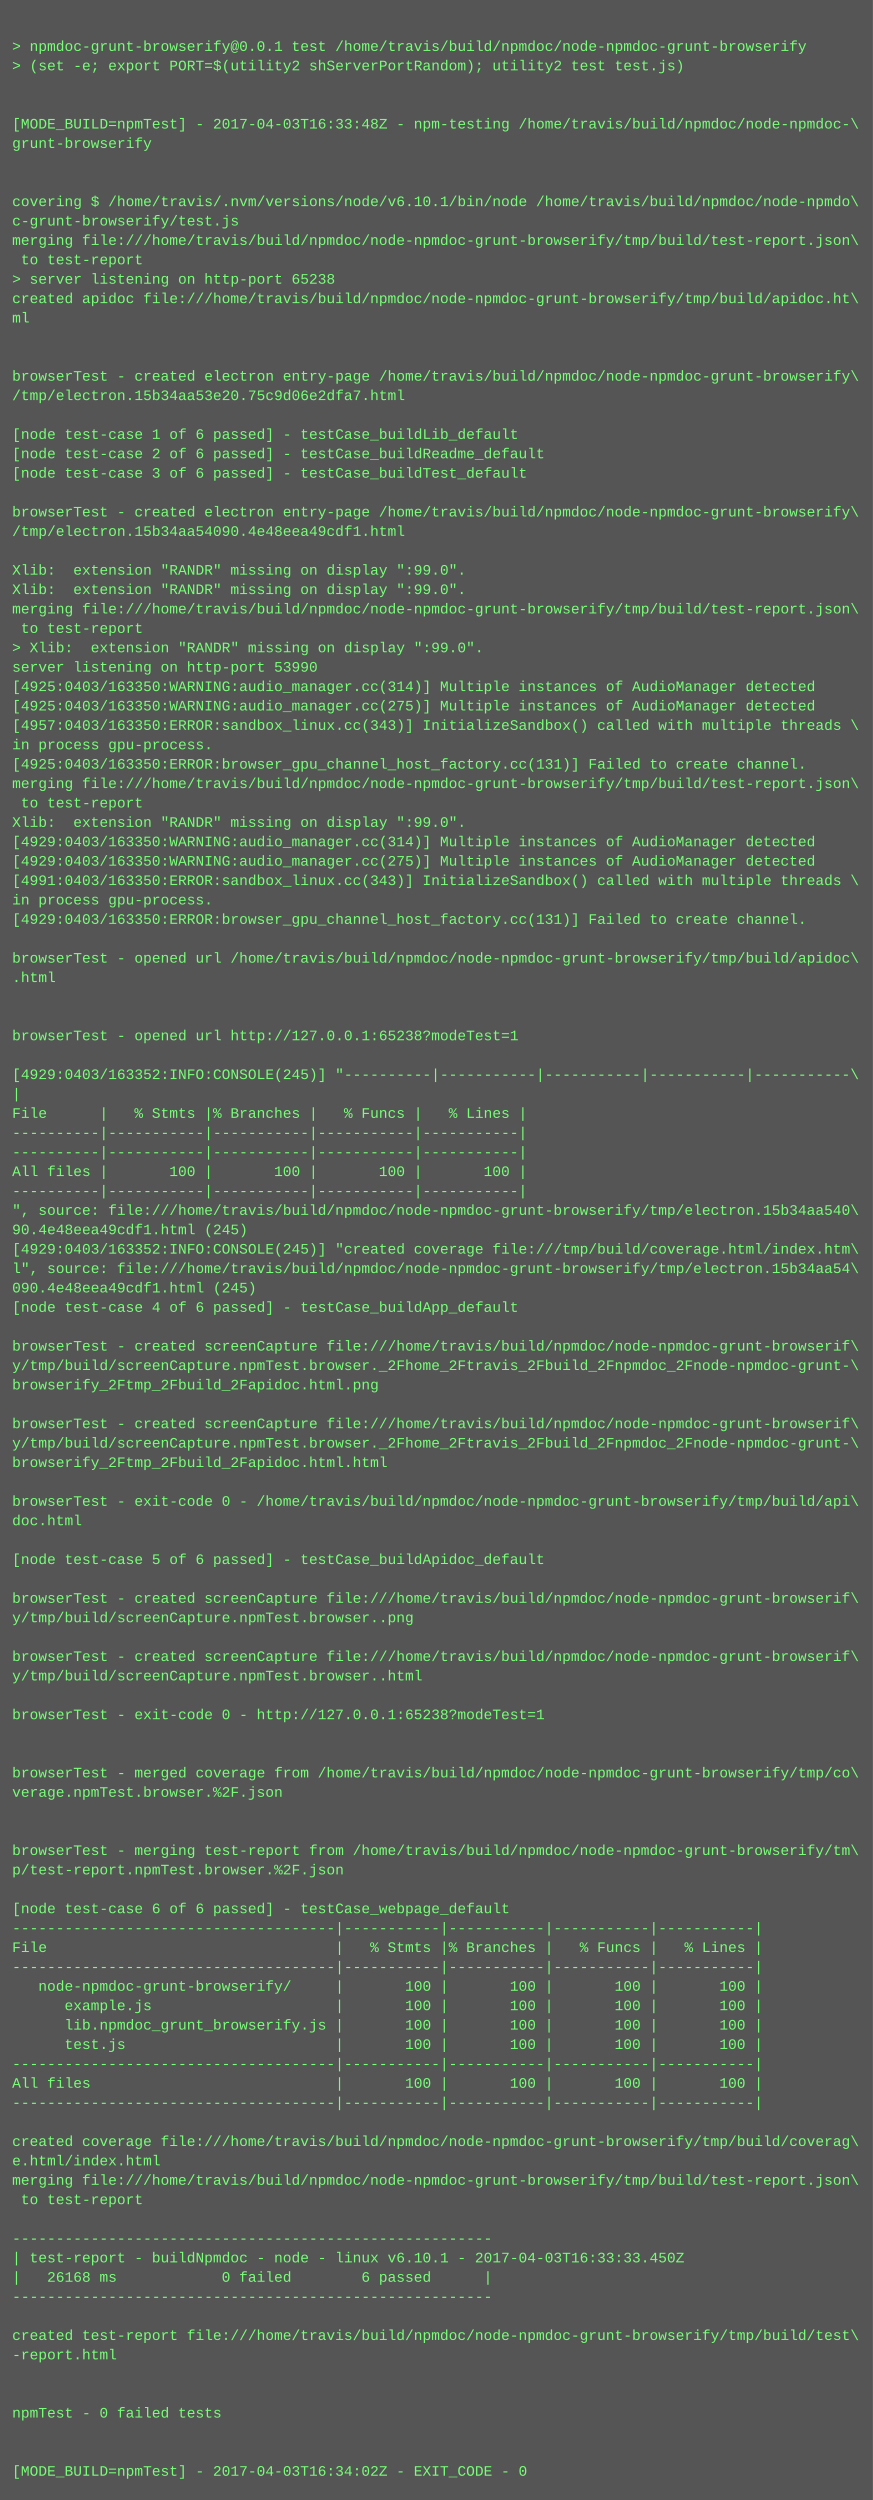
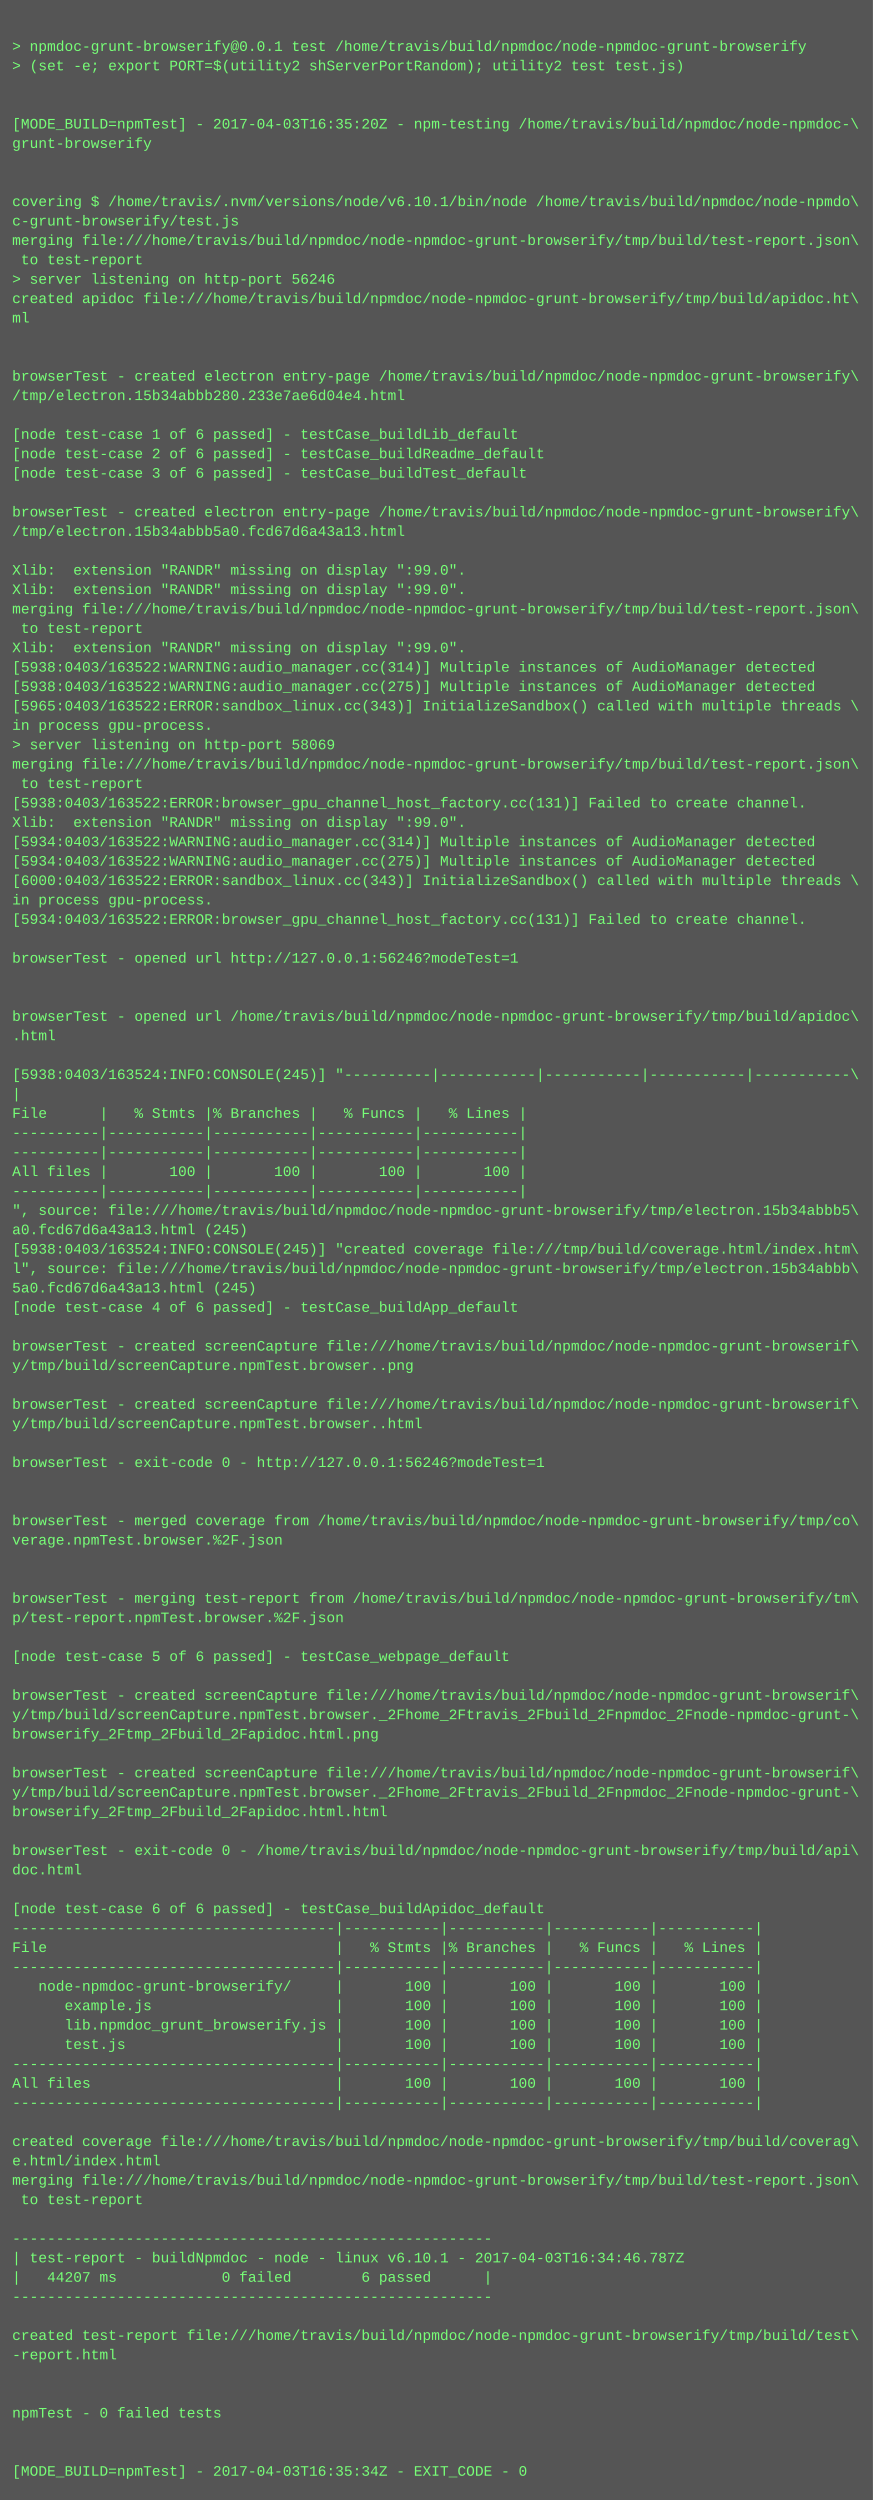
<svg xmlns="http://www.w3.org/2000/svg" height="2062" width="720">
  <rect height="2062" fill="#555" width="720" />
  <text fill="#7f7" font-family="Courier New" font-size="12" xml:space="preserve">
    <tspan x="10" y="26" />
    <tspan x="10" y="42">&gt; npmdoc-grunt-browserify@0.0.1 test /home/travis/build/npmdoc/node-npmdoc-grunt-browserify</tspan>
    <tspan x="10" y="58">&gt; (set -e; export PORT=$(utility2 shServerPortRandom); utility2 test test.js)</tspan>
    <tspan x="10" y="74" />
    <tspan x="10" y="90" />
-     <tspan x="10" y="106">[MODE_BUILD=npmTest] - 2017-04-03T16:33:48Z - npm-testing /home/travis/build/npmdoc/node-npmdoc-\</tspan>
+     <tspan x="10" y="106">[MODE_BUILD=npmTest] - 2017-04-03T16:35:20Z - npm-testing /home/travis/build/npmdoc/node-npmdoc-\</tspan>
    <tspan x="10" y="122">grunt-browserify</tspan>
    <tspan x="10" y="138" />
    <tspan x="10" y="154" />
    <tspan x="10" y="170">covering $ /home/travis/.nvm/versions/node/v6.10.1/bin/node /home/travis/build/npmdoc/node-npmdo\</tspan>
    <tspan x="10" y="186">c-grunt-browserify/test.js</tspan>
    <tspan x="10" y="202">merging file:///home/travis/build/npmdoc/node-npmdoc-grunt-browserify/tmp/build/test-report.json\</tspan>
    <tspan x="10" y="218"> to test-report</tspan>
-     <tspan x="10" y="234">&gt; server listening on http-port 65238</tspan>
+     <tspan x="10" y="234">&gt; server listening on http-port 56246</tspan>
    <tspan x="10" y="250">created apidoc file:///home/travis/build/npmdoc/node-npmdoc-grunt-browserify/tmp/build/apidoc.ht\</tspan>
    <tspan x="10" y="266">ml</tspan>
    <tspan x="10" y="282" />
    <tspan x="10" y="298" />
    <tspan x="10" y="314">browserTest - created electron entry-page /home/travis/build/npmdoc/node-npmdoc-grunt-browserify\</tspan>
-     <tspan x="10" y="330">/tmp/electron.15b34aa53e20.75c9d06e2dfa7.html</tspan>
+     <tspan x="10" y="330">/tmp/electron.15b34abbb280.233e7ae6d04e4.html</tspan>
    <tspan x="10" y="346" />
    <tspan x="10" y="362">[node test-case 1 of 6 passed] - testCase_buildLib_default</tspan>
    <tspan x="10" y="378">[node test-case 2 of 6 passed] - testCase_buildReadme_default</tspan>
    <tspan x="10" y="394">[node test-case 3 of 6 passed] - testCase_buildTest_default</tspan>
    <tspan x="10" y="410" />
    <tspan x="10" y="426">browserTest - created electron entry-page /home/travis/build/npmdoc/node-npmdoc-grunt-browserify\</tspan>
-     <tspan x="10" y="442">/tmp/electron.15b34aa54090.4e48eea49cdf1.html</tspan>
+     <tspan x="10" y="442">/tmp/electron.15b34abbb5a0.fcd67d6a43a13.html</tspan>
    <tspan x="10" y="458" />
    <tspan x="10" y="474">Xlib:  extension "RANDR" missing on display ":99.0".</tspan>
    <tspan x="10" y="490">Xlib:  extension "RANDR" missing on display ":99.0".</tspan>
    <tspan x="10" y="506">merging file:///home/travis/build/npmdoc/node-npmdoc-grunt-browserify/tmp/build/test-report.json\</tspan>
    <tspan x="10" y="522"> to test-report</tspan>
-     <tspan x="10" y="538">&gt; Xlib:  extension "RANDR" missing on display ":99.0".</tspan>
-     <tspan x="10" y="554">server listening on http-port 53990</tspan>
-     <tspan x="10" y="570">[4925:0403/163350:WARNING:audio_manager.cc(314)] Multiple instances of AudioManager detected</tspan>
-     <tspan x="10" y="586">[4925:0403/163350:WARNING:audio_manager.cc(275)] Multiple instances of AudioManager detected</tspan>
-     <tspan x="10" y="602">[4957:0403/163350:ERROR:sandbox_linux.cc(343)] InitializeSandbox() called with multiple threads \</tspan>
-     <tspan x="10" y="618">in process gpu-process. </tspan>
-     <tspan x="10" y="634">[4925:0403/163350:ERROR:browser_gpu_channel_host_factory.cc(131)] Failed to create channel.</tspan>
-     <tspan x="10" y="650">merging file:///home/travis/build/npmdoc/node-npmdoc-grunt-browserify/tmp/build/test-report.json\</tspan>
-     <tspan x="10" y="666"> to test-report</tspan>
+     <tspan x="10" y="538">Xlib:  extension "RANDR" missing on display ":99.0".</tspan>
+     <tspan x="10" y="554">[5938:0403/163522:WARNING:audio_manager.cc(314)] Multiple instances of AudioManager detected</tspan>
+     <tspan x="10" y="570">[5938:0403/163522:WARNING:audio_manager.cc(275)] Multiple instances of AudioManager detected</tspan>
+     <tspan x="10" y="586">[5965:0403/163522:ERROR:sandbox_linux.cc(343)] InitializeSandbox() called with multiple threads \</tspan>
+     <tspan x="10" y="602">in process gpu-process. </tspan>
+     <tspan x="10" y="618">&gt; server listening on http-port 58069</tspan>
+     <tspan x="10" y="634">merging file:///home/travis/build/npmdoc/node-npmdoc-grunt-browserify/tmp/build/test-report.json\</tspan>
+     <tspan x="10" y="650"> to test-report</tspan>
+     <tspan x="10" y="666">[5938:0403/163522:ERROR:browser_gpu_channel_host_factory.cc(131)] Failed to create channel.</tspan>
    <tspan x="10" y="682">Xlib:  extension "RANDR" missing on display ":99.0".</tspan>
-     <tspan x="10" y="698">[4929:0403/163350:WARNING:audio_manager.cc(314)] Multiple instances of AudioManager detected</tspan>
-     <tspan x="10" y="714">[4929:0403/163350:WARNING:audio_manager.cc(275)] Multiple instances of AudioManager detected</tspan>
-     <tspan x="10" y="730">[4991:0403/163350:ERROR:sandbox_linux.cc(343)] InitializeSandbox() called with multiple threads \</tspan>
+     <tspan x="10" y="698">[5934:0403/163522:WARNING:audio_manager.cc(314)] Multiple instances of AudioManager detected</tspan>
+     <tspan x="10" y="714">[5934:0403/163522:WARNING:audio_manager.cc(275)] Multiple instances of AudioManager detected</tspan>
+     <tspan x="10" y="730">[6000:0403/163522:ERROR:sandbox_linux.cc(343)] InitializeSandbox() called with multiple threads \</tspan>
    <tspan x="10" y="746">in process gpu-process. </tspan>
-     <tspan x="10" y="762">[4929:0403/163350:ERROR:browser_gpu_channel_host_factory.cc(131)] Failed to create channel.</tspan>
+     <tspan x="10" y="762">[5934:0403/163522:ERROR:browser_gpu_channel_host_factory.cc(131)] Failed to create channel.</tspan>
    <tspan x="10" y="778" />
-     <tspan x="10" y="794">browserTest - opened url /home/travis/build/npmdoc/node-npmdoc-grunt-browserify/tmp/build/apidoc\</tspan>
-     <tspan x="10" y="810">.html</tspan>
+     <tspan x="10" y="794">browserTest - opened url http://127.0.0.1:56246?modeTest=1</tspan>
+     <tspan x="10" y="810" />
    <tspan x="10" y="826" />
-     <tspan x="10" y="842" />
-     <tspan x="10" y="858">browserTest - opened url http://127.0.0.1:65238?modeTest=1</tspan>
+     <tspan x="10" y="842">browserTest - opened url /home/travis/build/npmdoc/node-npmdoc-grunt-browserify/tmp/build/apidoc\</tspan>
+     <tspan x="10" y="858">.html</tspan>
    <tspan x="10" y="874" />
-     <tspan x="10" y="890">[4929:0403/163352:INFO:CONSOLE(245)] "----------|-----------|-----------|-----------|-----------\</tspan>
+     <tspan x="10" y="890">[5938:0403/163524:INFO:CONSOLE(245)] "----------|-----------|-----------|-----------|-----------\</tspan>
    <tspan x="10" y="906">|</tspan>
    <tspan x="10" y="922">File      |   % Stmts |% Branches |   % Funcs |   % Lines |</tspan>
    <tspan x="10" y="938">----------|-----------|-----------|-----------|-----------|</tspan>
    <tspan x="10" y="954">----------|-----------|-----------|-----------|-----------|</tspan>
    <tspan x="10" y="970">All files |       100 |       100 |       100 |       100 |</tspan>
    <tspan x="10" y="986">----------|-----------|-----------|-----------|-----------|</tspan>
-     <tspan x="10" y="1002">", source: file:///home/travis/build/npmdoc/node-npmdoc-grunt-browserify/tmp/electron.15b34aa540\</tspan>
-     <tspan x="10" y="1018">90.4e48eea49cdf1.html (245)</tspan>
-     <tspan x="10" y="1034">[4929:0403/163352:INFO:CONSOLE(245)] "created coverage file:///tmp/build/coverage.html/index.htm\</tspan>
-     <tspan x="10" y="1050">l", source: file:///home/travis/build/npmdoc/node-npmdoc-grunt-browserify/tmp/electron.15b34aa54\</tspan>
-     <tspan x="10" y="1066">090.4e48eea49cdf1.html (245)</tspan>
+     <tspan x="10" y="1002">", source: file:///home/travis/build/npmdoc/node-npmdoc-grunt-browserify/tmp/electron.15b34abbb5\</tspan>
+     <tspan x="10" y="1018">a0.fcd67d6a43a13.html (245)</tspan>
+     <tspan x="10" y="1034">[5938:0403/163524:INFO:CONSOLE(245)] "created coverage file:///tmp/build/coverage.html/index.htm\</tspan>
+     <tspan x="10" y="1050">l", source: file:///home/travis/build/npmdoc/node-npmdoc-grunt-browserify/tmp/electron.15b34abbb\</tspan>
+     <tspan x="10" y="1066">5a0.fcd67d6a43a13.html (245)</tspan>
    <tspan x="10" y="1082">[node test-case 4 of 6 passed] - testCase_buildApp_default</tspan>
    <tspan x="10" y="1098" />
    <tspan x="10" y="1114">browserTest - created screenCapture file:///home/travis/build/npmdoc/node-npmdoc-grunt-browserif\</tspan>
-     <tspan x="10" y="1130">y/tmp/build/screenCapture.npmTest.browser._2Fhome_2Ftravis_2Fbuild_2Fnpmdoc_2Fnode-npmdoc-grunt-\</tspan>
-     <tspan x="10" y="1146">browserify_2Ftmp_2Fbuild_2Fapidoc.html.png</tspan>
-     <tspan x="10" y="1162" />
-     <tspan x="10" y="1178">browserTest - created screenCapture file:///home/travis/build/npmdoc/node-npmdoc-grunt-browserif\</tspan>
-     <tspan x="10" y="1194">y/tmp/build/screenCapture.npmTest.browser._2Fhome_2Ftravis_2Fbuild_2Fnpmdoc_2Fnode-npmdoc-grunt-\</tspan>
-     <tspan x="10" y="1210">browserify_2Ftmp_2Fbuild_2Fapidoc.html.html</tspan>
+     <tspan x="10" y="1130">y/tmp/build/screenCapture.npmTest.browser..png</tspan>
+     <tspan x="10" y="1146" />
+     <tspan x="10" y="1162">browserTest - created screenCapture file:///home/travis/build/npmdoc/node-npmdoc-grunt-browserif\</tspan>
+     <tspan x="10" y="1178">y/tmp/build/screenCapture.npmTest.browser..html</tspan>
+     <tspan x="10" y="1194" />
+     <tspan x="10" y="1210">browserTest - exit-code 0 - http://127.0.0.1:56246?modeTest=1</tspan>
    <tspan x="10" y="1226" />
-     <tspan x="10" y="1242">browserTest - exit-code 0 - /home/travis/build/npmdoc/node-npmdoc-grunt-browserify/tmp/build/api\</tspan>
-     <tspan x="10" y="1258">doc.html</tspan>
-     <tspan x="10" y="1274" />
-     <tspan x="10" y="1290">[node test-case 5 of 6 passed] - testCase_buildApidoc_default</tspan>
+     <tspan x="10" y="1242" />
+     <tspan x="10" y="1258">browserTest - merged coverage from /home/travis/build/npmdoc/node-npmdoc-grunt-browserify/tmp/co\</tspan>
+     <tspan x="10" y="1274">verage.npmTest.browser.%2F.json</tspan>
+     <tspan x="10" y="1290" />
    <tspan x="10" y="1306" />
-     <tspan x="10" y="1322">browserTest - created screenCapture file:///home/travis/build/npmdoc/node-npmdoc-grunt-browserif\</tspan>
-     <tspan x="10" y="1338">y/tmp/build/screenCapture.npmTest.browser..png</tspan>
+     <tspan x="10" y="1322">browserTest - merging test-report from /home/travis/build/npmdoc/node-npmdoc-grunt-browserify/tm\</tspan>
+     <tspan x="10" y="1338">p/test-report.npmTest.browser.%2F.json</tspan>
    <tspan x="10" y="1354" />
-     <tspan x="10" y="1370">browserTest - created screenCapture file:///home/travis/build/npmdoc/node-npmdoc-grunt-browserif\</tspan>
-     <tspan x="10" y="1386">y/tmp/build/screenCapture.npmTest.browser..html</tspan>
-     <tspan x="10" y="1402" />
-     <tspan x="10" y="1418">browserTest - exit-code 0 - http://127.0.0.1:65238?modeTest=1</tspan>
-     <tspan x="10" y="1434" />
+     <tspan x="10" y="1370">[node test-case 5 of 6 passed] - testCase_webpage_default</tspan>
+     <tspan x="10" y="1386" />
+     <tspan x="10" y="1402">browserTest - created screenCapture file:///home/travis/build/npmdoc/node-npmdoc-grunt-browserif\</tspan>
+     <tspan x="10" y="1418">y/tmp/build/screenCapture.npmTest.browser._2Fhome_2Ftravis_2Fbuild_2Fnpmdoc_2Fnode-npmdoc-grunt-\</tspan>
+     <tspan x="10" y="1434">browserify_2Ftmp_2Fbuild_2Fapidoc.html.png</tspan>
    <tspan x="10" y="1450" />
-     <tspan x="10" y="1466">browserTest - merged coverage from /home/travis/build/npmdoc/node-npmdoc-grunt-browserify/tmp/co\</tspan>
-     <tspan x="10" y="1482">verage.npmTest.browser.%2F.json</tspan>
-     <tspan x="10" y="1498" />
+     <tspan x="10" y="1466">browserTest - created screenCapture file:///home/travis/build/npmdoc/node-npmdoc-grunt-browserif\</tspan>
+     <tspan x="10" y="1482">y/tmp/build/screenCapture.npmTest.browser._2Fhome_2Ftravis_2Fbuild_2Fnpmdoc_2Fnode-npmdoc-grunt-\</tspan>
+     <tspan x="10" y="1498">browserify_2Ftmp_2Fbuild_2Fapidoc.html.html</tspan>
    <tspan x="10" y="1514" />
-     <tspan x="10" y="1530">browserTest - merging test-report from /home/travis/build/npmdoc/node-npmdoc-grunt-browserify/tm\</tspan>
-     <tspan x="10" y="1546">p/test-report.npmTest.browser.%2F.json</tspan>
+     <tspan x="10" y="1530">browserTest - exit-code 0 - /home/travis/build/npmdoc/node-npmdoc-grunt-browserify/tmp/build/api\</tspan>
+     <tspan x="10" y="1546">doc.html</tspan>
    <tspan x="10" y="1562" />
-     <tspan x="10" y="1578">[node test-case 6 of 6 passed] - testCase_webpage_default</tspan>
+     <tspan x="10" y="1578">[node test-case 6 of 6 passed] - testCase_buildApidoc_default</tspan>
    <tspan x="10" y="1594">-------------------------------------|-----------|-----------|-----------|-----------|</tspan>
    <tspan x="10" y="1610">File                                 |   % Stmts |% Branches |   % Funcs |   % Lines |</tspan>
    <tspan x="10" y="1626">-------------------------------------|-----------|-----------|-----------|-----------|</tspan>
    <tspan x="10" y="1642">   node-npmdoc-grunt-browserify/     |       100 |       100 |       100 |       100 |</tspan>
    <tspan x="10" y="1658">      example.js                     |       100 |       100 |       100 |       100 |</tspan>
    <tspan x="10" y="1674">      lib.npmdoc_grunt_browserify.js |       100 |       100 |       100 |       100 |</tspan>
    <tspan x="10" y="1690">      test.js                        |       100 |       100 |       100 |       100 |</tspan>
    <tspan x="10" y="1706">-------------------------------------|-----------|-----------|-----------|-----------|</tspan>
    <tspan x="10" y="1722">All files                            |       100 |       100 |       100 |       100 |</tspan>
    <tspan x="10" y="1738">-------------------------------------|-----------|-----------|-----------|-----------|</tspan>
    <tspan x="10" y="1754" />
    <tspan x="10" y="1770">created coverage file:///home/travis/build/npmdoc/node-npmdoc-grunt-browserify/tmp/build/coverag\</tspan>
    <tspan x="10" y="1786">e.html/index.html</tspan>
    <tspan x="10" y="1802">merging file:///home/travis/build/npmdoc/node-npmdoc-grunt-browserify/tmp/build/test-report.json\</tspan>
    <tspan x="10" y="1818"> to test-report</tspan>
    <tspan x="10" y="1834" />
    <tspan x="10" y="1850">-------------------------------------------------------</tspan>
-     <tspan x="10" y="1866">| test-report - buildNpmdoc - node - linux v6.10.1 - 2017-04-03T16:33:33.450Z</tspan>
-     <tspan x="10" y="1882">|   26168 ms            0 failed        6 passed      |</tspan>
+     <tspan x="10" y="1866">| test-report - buildNpmdoc - node - linux v6.10.1 - 2017-04-03T16:34:46.787Z</tspan>
+     <tspan x="10" y="1882">|   44207 ms            0 failed        6 passed      |</tspan>
    <tspan x="10" y="1898">-------------------------------------------------------</tspan>
    <tspan x="10" y="1914" />
    <tspan x="10" y="1930">created test-report file:///home/travis/build/npmdoc/node-npmdoc-grunt-browserify/tmp/build/test\</tspan>
    <tspan x="10" y="1946">-report.html</tspan>
    <tspan x="10" y="1962" />
    <tspan x="10" y="1978" />
    <tspan x="10" y="1994">npmTest - 0 failed tests</tspan>
    <tspan x="10" y="2010" />
    <tspan x="10" y="2026" />
-     <tspan x="10" y="2042">[MODE_BUILD=npmTest] - 2017-04-03T16:34:02Z - EXIT_CODE - 0</tspan>
+     <tspan x="10" y="2042">[MODE_BUILD=npmTest] - 2017-04-03T16:35:34Z - EXIT_CODE - 0</tspan>
  </text>
</svg>
